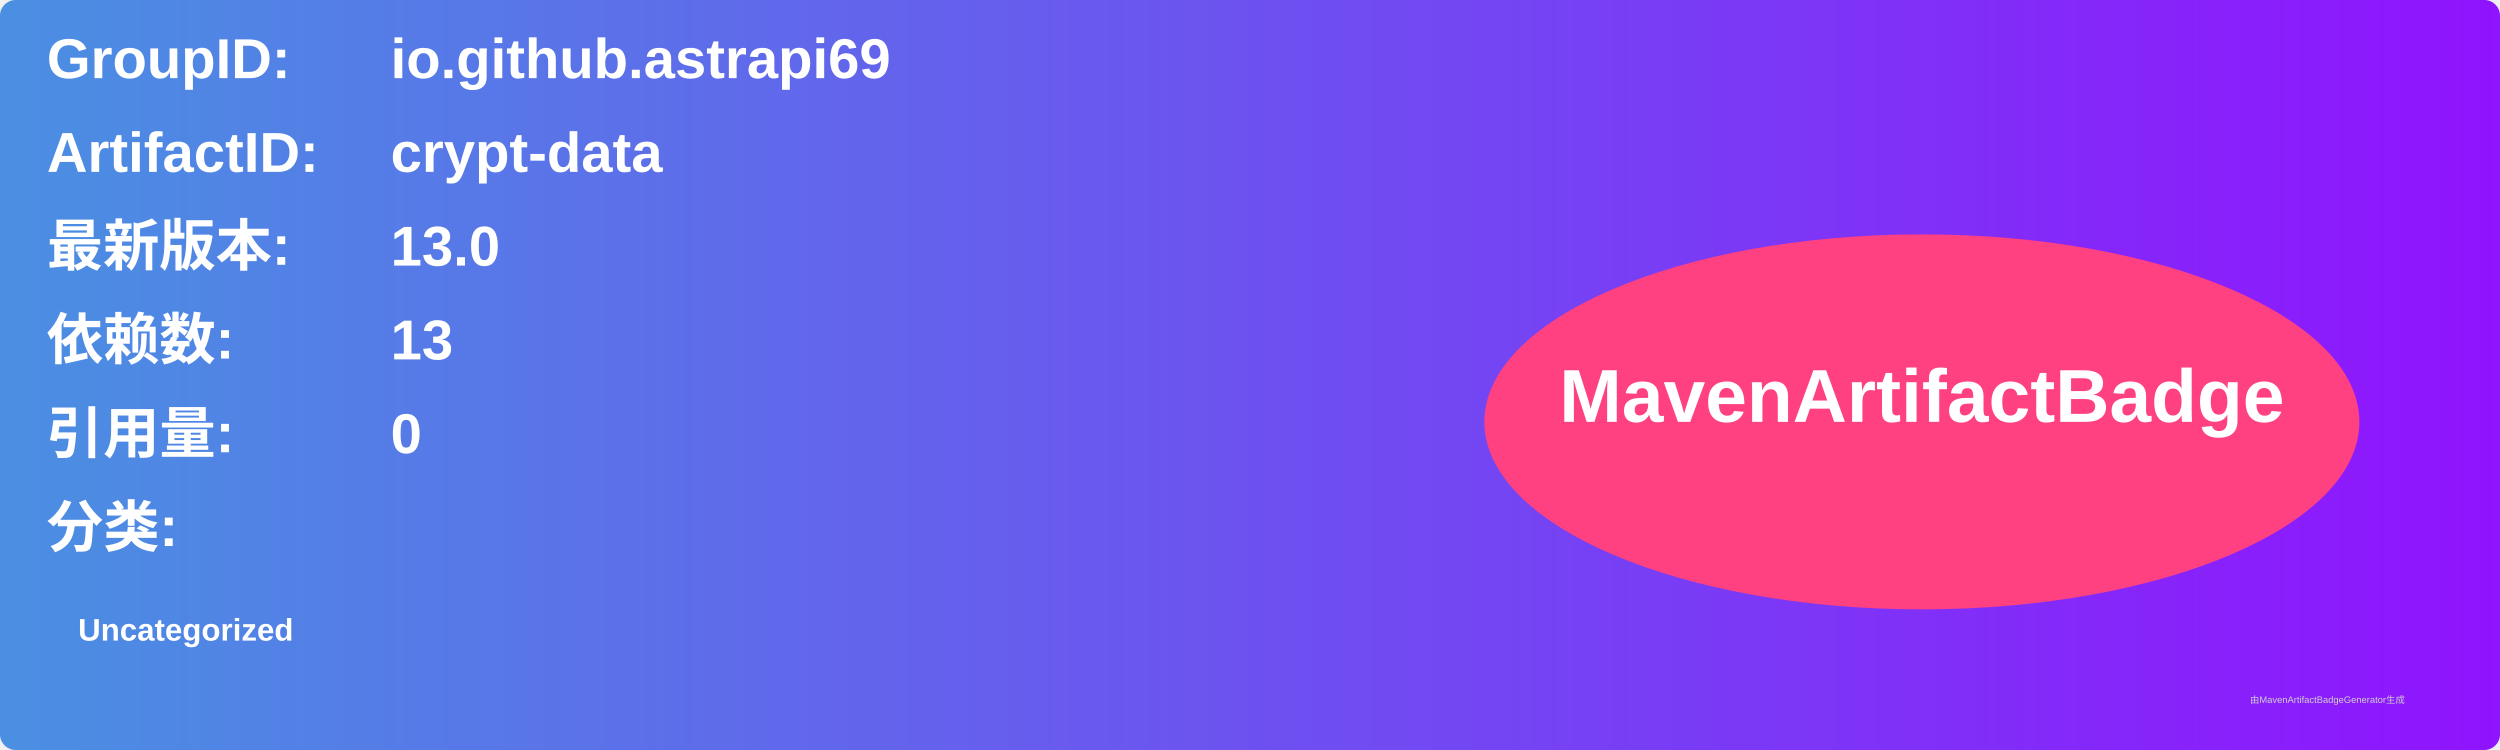
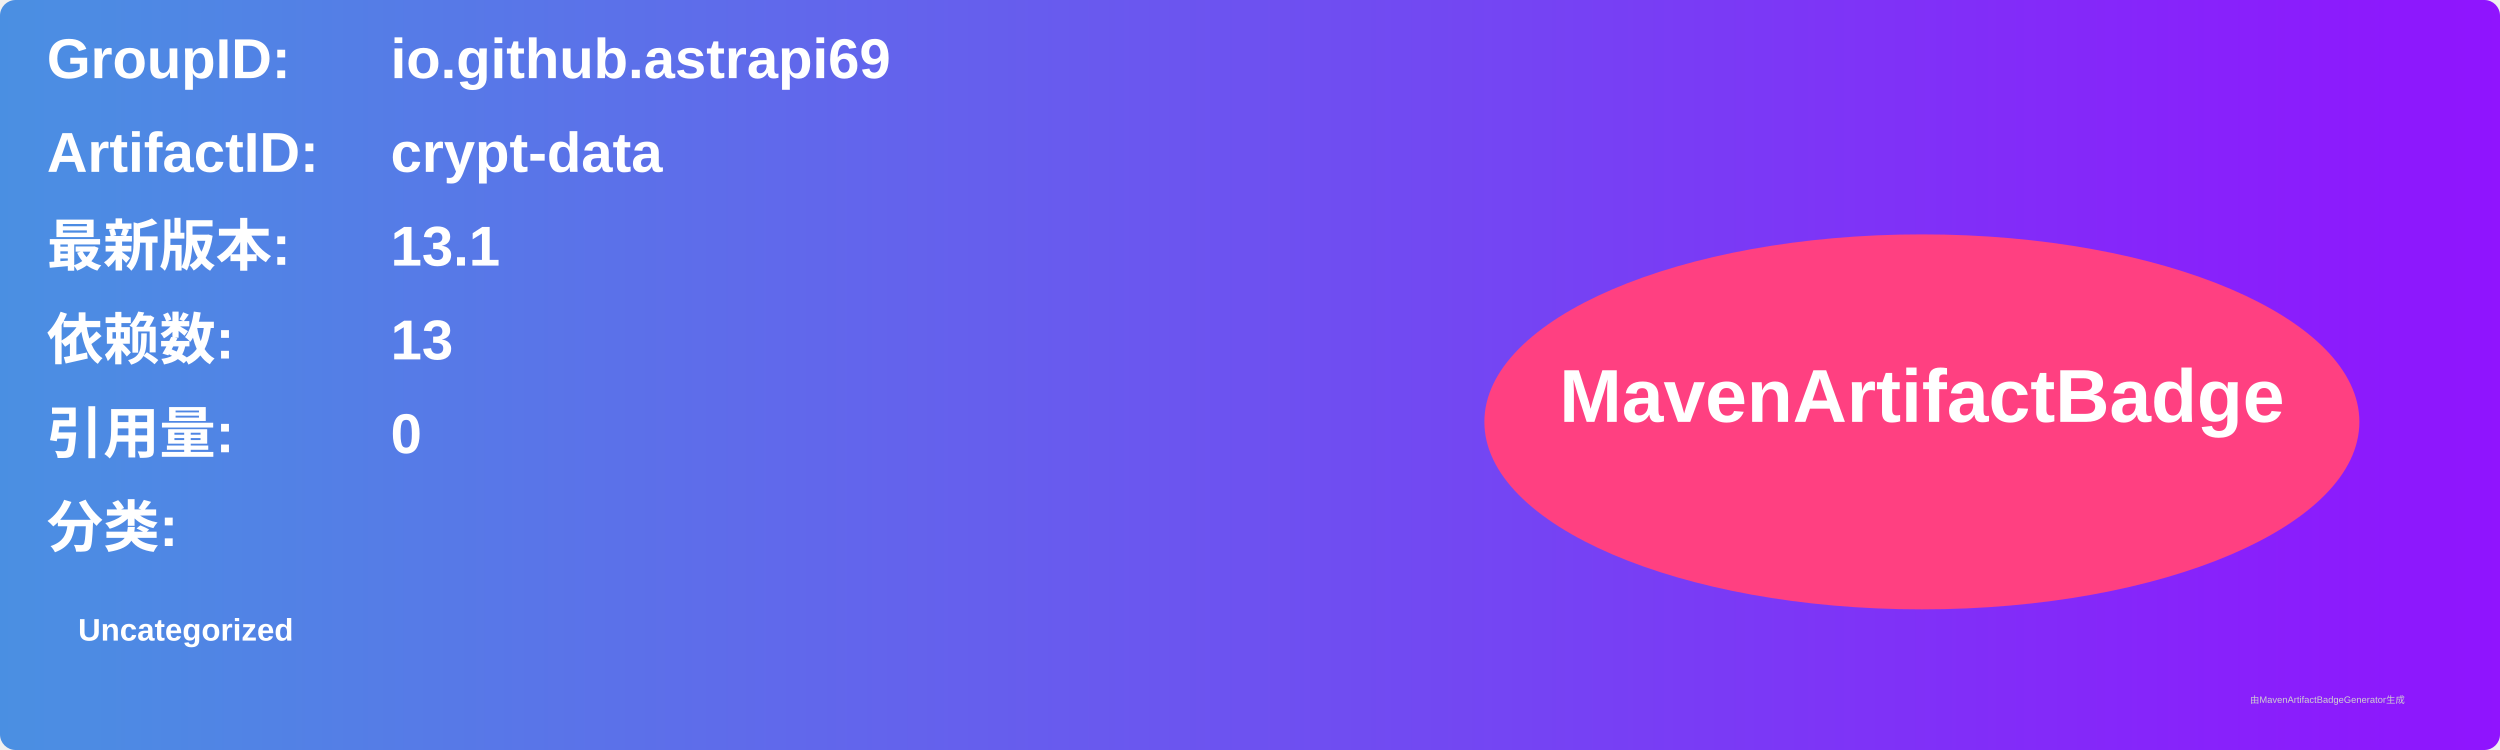
<svg xmlns="http://www.w3.org/2000/svg" width="800" height="240" viewBox="0 0 800 240">
  <linearGradient id="grad" x1="0%" y1="0%" x2="100%" y2="0%">
    <stop offset="0%" stop-color="#4a90e2" />
    <stop offset="100%" stop-color="#9013fe" />
  </linearGradient>
  <rect width="100%" height="100%" rx="5" ry="5" fill="url(#grad)" />
  <g transform="translate(15, 15)">
    <text x="0" y="10" font-family="Arial" font-size="18" fill="white" font-weight="bold" width="260">GroupID:</text>
    <text x="110" y="10" font-family="Arial" font-size="18" fill="white" font-weight="bold" width="460">io.github.astrapi69</text>
    <text x="0" y="40" font-family="Arial" font-size="18" fill="white" font-weight="bold" width="260">ArtifactID:</text>
    <text x="110" y="40" font-family="Arial" font-size="18" fill="white" font-weight="bold" width="460">crypt-data</text>
    <text x="0" y="70" font-family="Arial" font-size="18" fill="white" font-weight="bold">最新版本:</text>
    <text x="110" y="70" font-family="Arial" font-size="18" fill="white" font-weight="bold">
-       <tspan font-weight="bold">13.0</tspan>
+       <tspan font-weight="bold">13.1</tspan>
    </text>
    <text x="0" y="100" font-family="Arial" font-size="18" fill="white" font-weight="bold">依赖数: </text>
    <text x="110" y="100" font-family="Arial" font-size="18" fill="white">
      <tspan font-weight="bold">13</tspan>
    </text>
    <text x="0" y="130" font-family="Arial" font-size="18" fill="white" font-weight="bold">引用量: </text>
    <text x="110" y="130" font-family="Arial" font-size="18" fill="white">
      <tspan font-weight="bold">0</tspan>
    </text>
    <text x="0" y="160" font-family="Arial" font-size="18" fill="white" font-weight="bold">分类:</text>
    <text x="10" y="190" font-family="Arial" font-size="10" fill="white">
      <tspan font-weight="bold">Uncategorized</tspan>
    </text>
    <ellipse cx="600" cy="120" rx="140" ry="60" fill="#ff4081" />
    <text x="600" y="120" text-anchor="middle" font-family="Arial" font-size="24" fill="white" font-weight="bold">MavenArtifactBadge</text>
  </g>
  <text x="720" y="225" font-family="Arial" font-size="3" fill="#d0d0d0">由MavenArtifactBadgeGenerator生成</text>
</svg>
